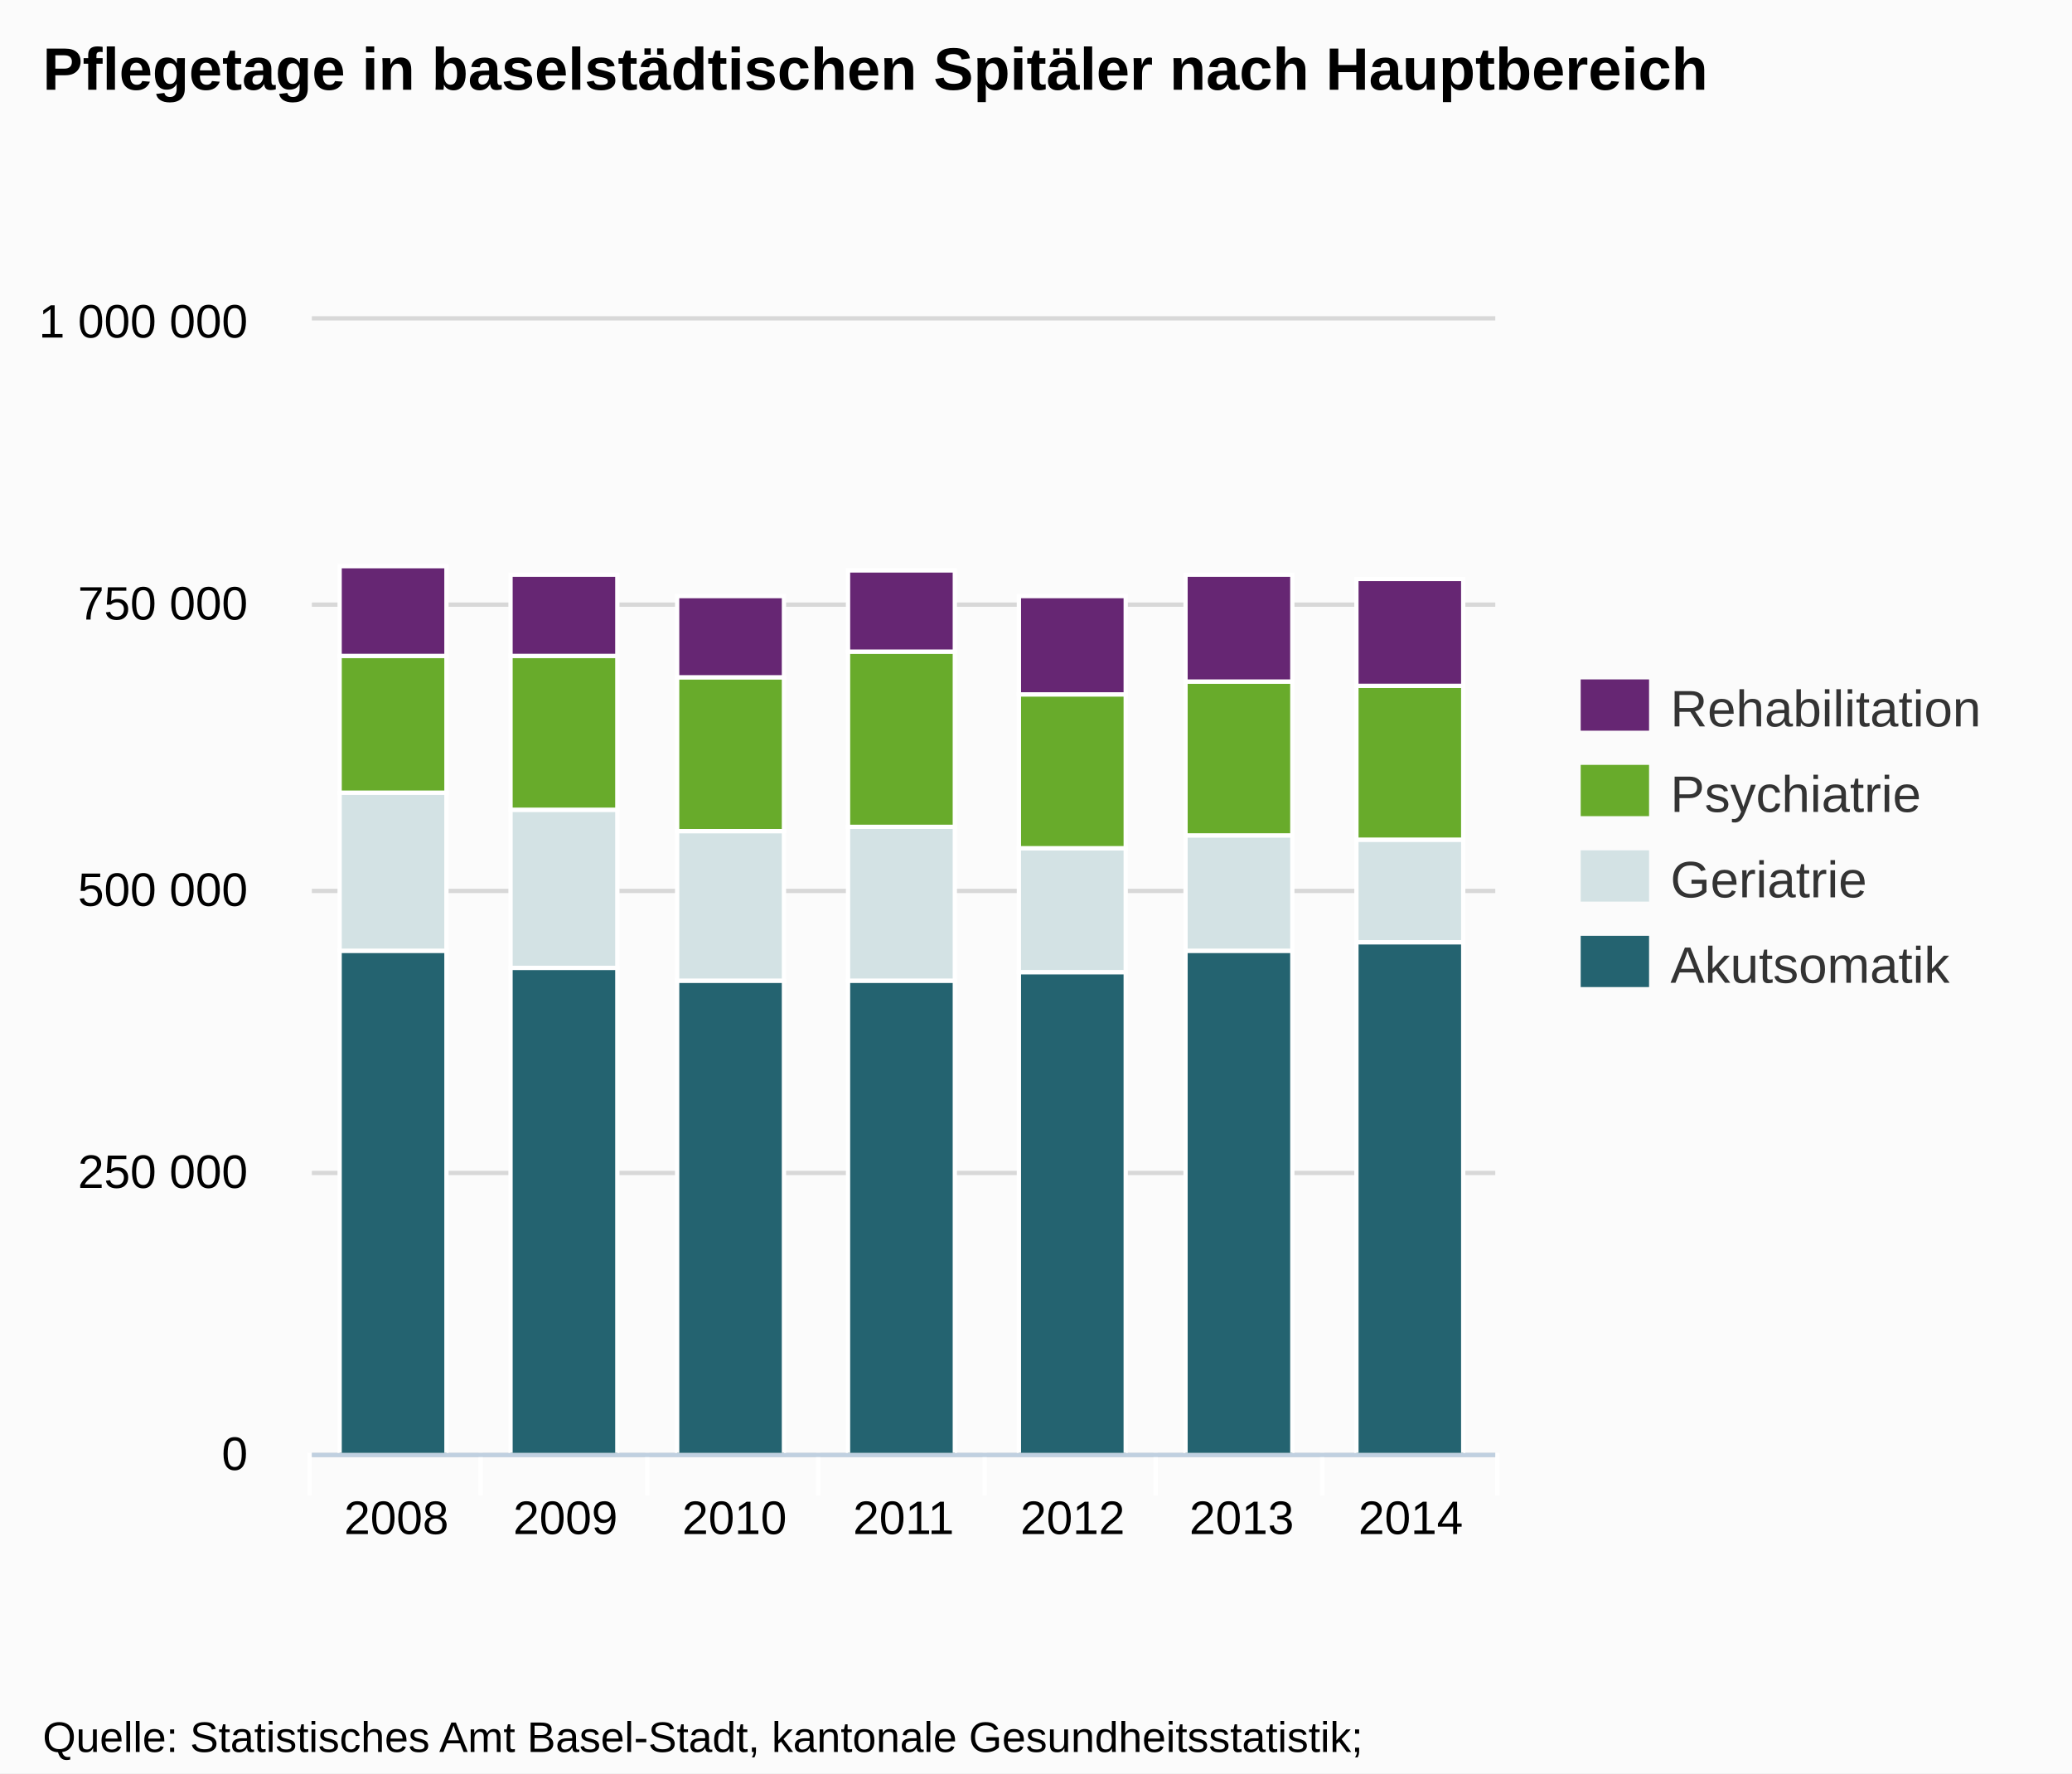
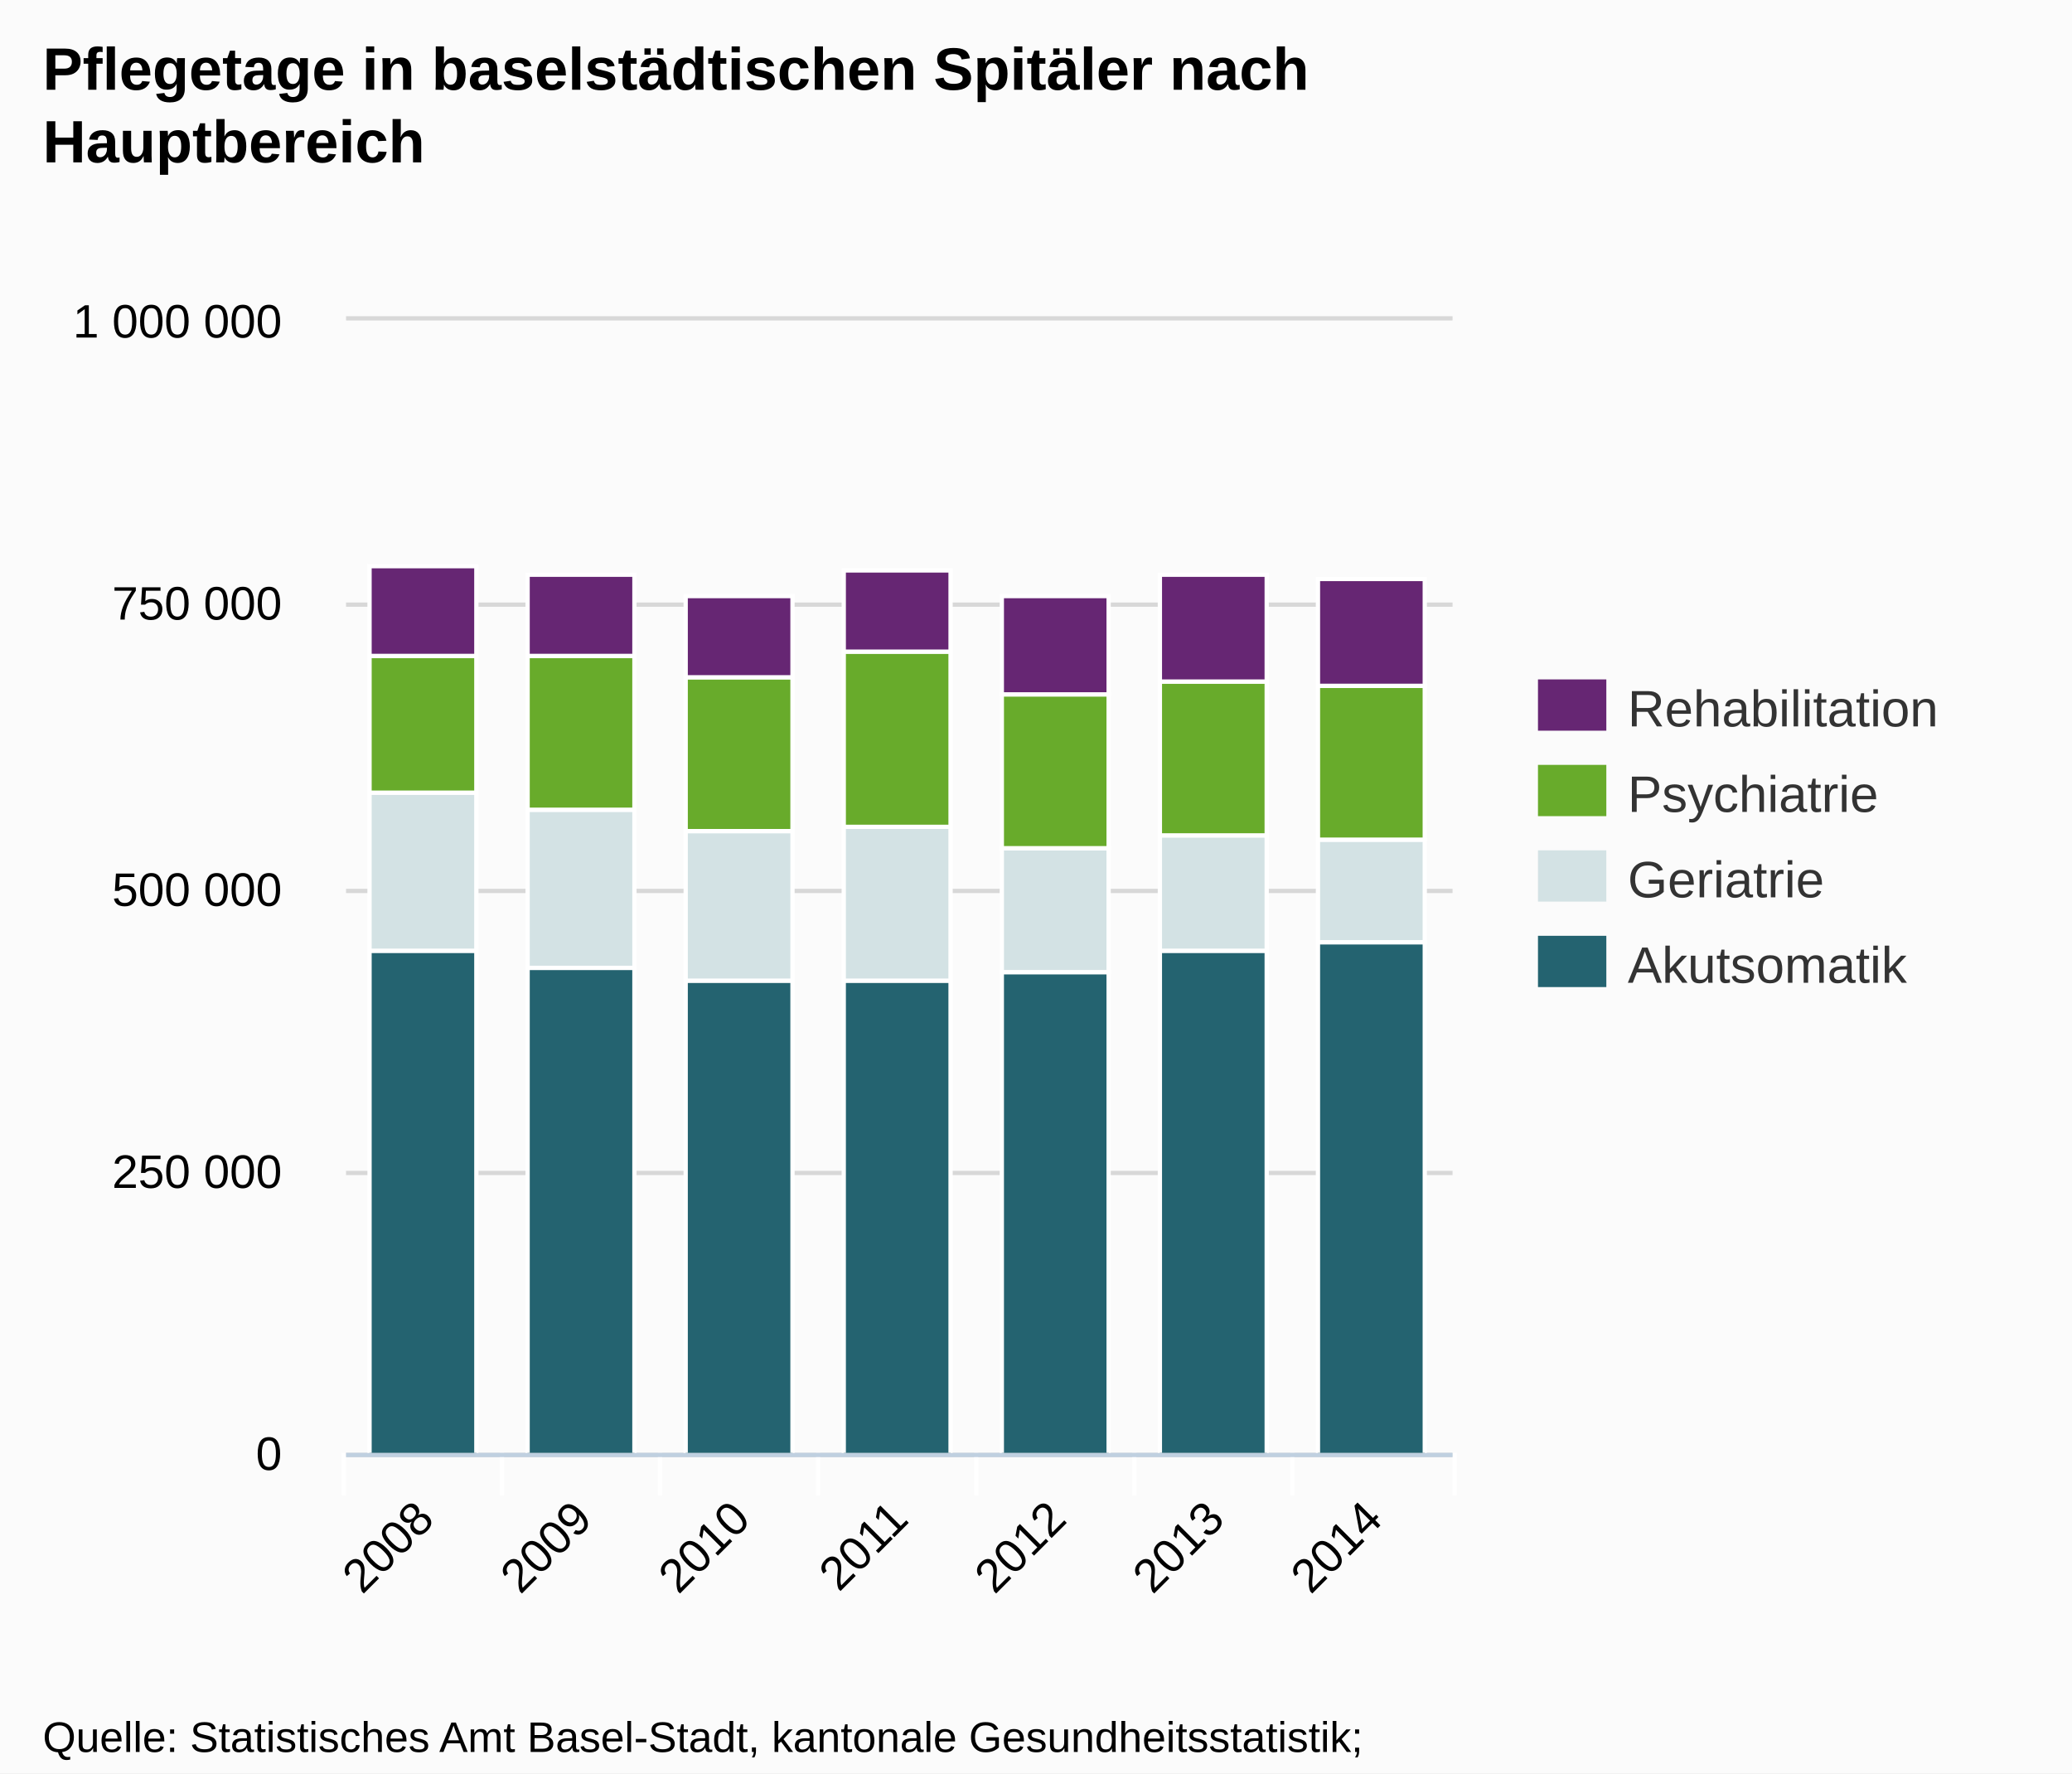
<svg xmlns="http://www.w3.org/2000/svg" version="1.1" style="font-family:Arial;font-size:12px;" width="485" height="415">
  <defs>
    <clipPath id="highcharts-1">
-       <rect x="0" y="0" width="277" height="265" />
+       <rect x="0" y="0" width="259" height="265" />
    </clipPath>
  </defs>
  <rect x="0" y="0" width="485" height="415" fill="#fbfbfb" class=" highcharts-background" />
  <g class="highcharts-grid" />
  <g class="highcharts-grid">
-     <path fill="none" d="M 73 340.5 L 350 340.5" stroke="#D8D8D8" stroke-width="1" opacity="1" />
-     <path fill="none" d="M 73 274.5 L 350 274.5" stroke="#D8D8D8" stroke-width="1" opacity="1" />
-     <path fill="none" d="M 73 208.5 L 350 208.5" stroke="#D8D8D8" stroke-width="1" opacity="1" />
-     <path fill="none" d="M 73 141.5 L 350 141.5" stroke="#D8D8D8" stroke-width="1" opacity="1" />
-     <path fill="none" d="M 73 74.5 L 350 74.5" stroke="#D8D8D8" stroke-width="1" opacity="1" />
+     <path fill="none" d="M 81 340.5 L 340 340.5" stroke="#D8D8D8" stroke-width="1" opacity="1" />
+     <path fill="none" d="M 81 274.5 L 340 274.5" stroke="#D8D8D8" stroke-width="1" opacity="1" />
+     <path fill="none" d="M 81 208.5 L 340 208.5" stroke="#D8D8D8" stroke-width="1" opacity="1" />
+     <path fill="none" d="M 81 141.5 L 340 141.5" stroke="#D8D8D8" stroke-width="1" opacity="1" />
+     <path fill="none" d="M 81 74.5 L 340 74.5" stroke="#D8D8D8" stroke-width="1" opacity="1" />
  </g>
  <g class="highcharts-axis">
-     <path fill="none" d="M 112.5 340 L 112.5 350" stroke="#FFFFFF" stroke-width="1" opacity="1" />
-     <path fill="none" d="M 151.5 340 L 151.5 350" stroke="#FFFFFF" stroke-width="1" opacity="1" />
+     <path fill="none" d="M 117.5 340 L 117.5 350" stroke="#FFFFFF" stroke-width="1" opacity="1" />
+     <path fill="none" d="M 154.5 340 L 154.5 350" stroke="#FFFFFF" stroke-width="1" opacity="1" />
    <path fill="none" d="M 191.5 340 L 191.5 350" stroke="#FFFFFF" stroke-width="1" opacity="1" />
-     <path fill="none" d="M 230.5 340 L 230.5 350" stroke="#FFFFFF" stroke-width="1" opacity="1" />
-     <path fill="none" d="M 270.5 340 L 270.5 350" stroke="#FFFFFF" stroke-width="1" opacity="1" />
-     <path fill="none" d="M 309.5 340 L 309.5 350" stroke="#FFFFFF" stroke-width="1" opacity="1" />
-     <path fill="none" d="M 350.5 340 L 350.5 350" stroke="#FFFFFF" stroke-width="1" opacity="1" />
-     <path fill="none" d="M 72.5 340 L 72.5 350" stroke="#FFFFFF" stroke-width="1" opacity="1" />
-     <path fill="none" d="M 73 340.5 L 350 340.5" stroke="#C0D0E0" stroke-width="1" />
+     <path fill="none" d="M 228.5 340 L 228.5 350" stroke="#FFFFFF" stroke-width="1" opacity="1" />
+     <path fill="none" d="M 265.5 340 L 265.5 350" stroke="#FFFFFF" stroke-width="1" opacity="1" />
+     <path fill="none" d="M 302.5 340 L 302.5 350" stroke="#FFFFFF" stroke-width="1" opacity="1" />
+     <path fill="none" d="M 340.5 340 L 340.5 350" stroke="#FFFFFF" stroke-width="1" opacity="1" />
+     <path fill="none" d="M 80.5 340 L 80.5 350" stroke="#FFFFFF" stroke-width="1" opacity="1" />
+     <path fill="none" d="M 81 340.5 L 340 340.5" stroke="#C0D0E0" stroke-width="1" />
  </g>
  <g class="highcharts-axis" />
  <g class="highcharts-series-group">
-     <g class="highcharts-series highcharts-series-0 highcharts-tracker" transform="translate(73,75) scale(1 1)" style="" clip-path="url(#highcharts-1)">
-       <rect x="6.5" y="147.5" width="25" height="118" stroke="#FFFFFF" stroke-width="1" fill="#246370" rx="0" ry="0" />
-       <rect x="46.5" y="151.5" width="25" height="114" stroke="#FFFFFF" stroke-width="1" fill="#246370" rx="0" ry="0" />
-       <rect x="85.5" y="154.5" width="25" height="111" stroke="#FFFFFF" stroke-width="1" fill="#246370" rx="0" ry="0" />
-       <rect x="125.5" y="154.5" width="25" height="111" stroke="#FFFFFF" stroke-width="1" fill="#246370" rx="0" ry="0" />
-       <rect x="165.5" y="152.5" width="25" height="113" stroke="#FFFFFF" stroke-width="1" fill="#246370" rx="0" ry="0" />
-       <rect x="204.5" y="147.5" width="25" height="118" stroke="#FFFFFF" stroke-width="1" fill="#246370" rx="0" ry="0" />
-       <rect x="244.5" y="145.5" width="25" height="120" stroke="#FFFFFF" stroke-width="1" fill="#246370" rx="0" ry="0" />
+     <g class="highcharts-series highcharts-series-0 highcharts-tracker" transform="translate(81,75) scale(1 1)" style="" clip-path="url(#highcharts-1)">
+       <rect x="5.5" y="147.5" width="25" height="118" stroke="#FFFFFF" stroke-width="1" fill="#246370" rx="0" ry="0" />
+       <rect x="42.5" y="151.5" width="25" height="114" stroke="#FFFFFF" stroke-width="1" fill="#246370" rx="0" ry="0" />
+       <rect x="79.5" y="154.5" width="25" height="111" stroke="#FFFFFF" stroke-width="1" fill="#246370" rx="0" ry="0" />
+       <rect x="116.5" y="154.5" width="25" height="111" stroke="#FFFFFF" stroke-width="1" fill="#246370" rx="0" ry="0" />
+       <rect x="153.5" y="152.5" width="25" height="113" stroke="#FFFFFF" stroke-width="1" fill="#246370" rx="0" ry="0" />
+       <rect x="190.5" y="147.5" width="25" height="118" stroke="#FFFFFF" stroke-width="1" fill="#246370" rx="0" ry="0" />
+       <rect x="227.5" y="145.5" width="25" height="120" stroke="#FFFFFF" stroke-width="1" fill="#246370" rx="0" ry="0" />
    </g>
-     <g class="highcharts-markers highcharts-series-0" transform="translate(73,75) scale(1 1)" clip-path="none" />
-     <g class="highcharts-series highcharts-series-1 highcharts-tracker" transform="translate(73,75) scale(1 1)" style="" clip-path="url(#highcharts-1)">
-       <rect x="6.5" y="110.5" width="25" height="37" stroke="#FFFFFF" stroke-width="1" fill="#D3E2E4" rx="0" ry="0" />
-       <rect x="46.5" y="114.5" width="25" height="37" stroke="#FFFFFF" stroke-width="1" fill="#D3E2E4" rx="0" ry="0" />
-       <rect x="85.5" y="119.5" width="25" height="35" stroke="#FFFFFF" stroke-width="1" fill="#D3E2E4" rx="0" ry="0" />
-       <rect x="125.5" y="118.5" width="25" height="36" stroke="#FFFFFF" stroke-width="1" fill="#D3E2E4" rx="0" ry="0" />
-       <rect x="165.5" y="123.5" width="25" height="29" stroke="#FFFFFF" stroke-width="1" fill="#D3E2E4" rx="0" ry="0" />
-       <rect x="204.5" y="120.5" width="25" height="27" stroke="#FFFFFF" stroke-width="1" fill="#D3E2E4" rx="0" ry="0" />
-       <rect x="244.5" y="121.5" width="25" height="24" stroke="#FFFFFF" stroke-width="1" fill="#D3E2E4" rx="0" ry="0" />
+     <g class="highcharts-markers highcharts-series-0" transform="translate(81,75) scale(1 1)" clip-path="none" />
+     <g class="highcharts-series highcharts-series-1 highcharts-tracker" transform="translate(81,75) scale(1 1)" style="" clip-path="url(#highcharts-1)">
+       <rect x="5.5" y="110.5" width="25" height="37" stroke="#FFFFFF" stroke-width="1" fill="#D3E2E4" rx="0" ry="0" />
+       <rect x="42.5" y="114.5" width="25" height="37" stroke="#FFFFFF" stroke-width="1" fill="#D3E2E4" rx="0" ry="0" />
+       <rect x="79.5" y="119.5" width="25" height="35" stroke="#FFFFFF" stroke-width="1" fill="#D3E2E4" rx="0" ry="0" />
+       <rect x="116.5" y="118.5" width="25" height="36" stroke="#FFFFFF" stroke-width="1" fill="#D3E2E4" rx="0" ry="0" />
+       <rect x="153.5" y="123.5" width="25" height="29" stroke="#FFFFFF" stroke-width="1" fill="#D3E2E4" rx="0" ry="0" />
+       <rect x="190.5" y="120.5" width="25" height="27" stroke="#FFFFFF" stroke-width="1" fill="#D3E2E4" rx="0" ry="0" />
+       <rect x="227.5" y="121.5" width="25" height="24" stroke="#FFFFFF" stroke-width="1" fill="#D3E2E4" rx="0" ry="0" />
    </g>
-     <g class="highcharts-markers highcharts-series-1" transform="translate(73,75) scale(1 1)" clip-path="none" />
-     <g class="highcharts-series highcharts-series-2 highcharts-tracker" transform="translate(73,75) scale(1 1)" style="" clip-path="url(#highcharts-1)">
-       <rect x="6.5" y="78.5" width="25" height="32" stroke="#FFFFFF" stroke-width="1" fill="#68AB2B" rx="0" ry="0" />
-       <rect x="46.5" y="78.5" width="25" height="36" stroke="#FFFFFF" stroke-width="1" fill="#68AB2B" rx="0" ry="0" />
-       <rect x="85.5" y="83.5" width="25" height="36" stroke="#FFFFFF" stroke-width="1" fill="#68AB2B" rx="0" ry="0" />
-       <rect x="125.5" y="77.5" width="25" height="41" stroke="#FFFFFF" stroke-width="1" fill="#68AB2B" rx="0" ry="0" />
-       <rect x="165.5" y="87.5" width="25" height="36" stroke="#FFFFFF" stroke-width="1" fill="#68AB2B" rx="0" ry="0" />
-       <rect x="204.5" y="84.5" width="25" height="36" stroke="#FFFFFF" stroke-width="1" fill="#68AB2B" rx="0" ry="0" />
-       <rect x="244.5" y="85.5" width="25" height="36" stroke="#FFFFFF" stroke-width="1" fill="#68AB2B" rx="0" ry="0" />
+     <g class="highcharts-markers highcharts-series-1" transform="translate(81,75) scale(1 1)" clip-path="none" />
+     <g class="highcharts-series highcharts-series-2 highcharts-tracker" transform="translate(81,75) scale(1 1)" style="" clip-path="url(#highcharts-1)">
+       <rect x="5.5" y="78.5" width="25" height="32" stroke="#FFFFFF" stroke-width="1" fill="#68AB2B" rx="0" ry="0" />
+       <rect x="42.5" y="78.5" width="25" height="36" stroke="#FFFFFF" stroke-width="1" fill="#68AB2B" rx="0" ry="0" />
+       <rect x="79.5" y="83.5" width="25" height="36" stroke="#FFFFFF" stroke-width="1" fill="#68AB2B" rx="0" ry="0" />
+       <rect x="116.5" y="77.5" width="25" height="41" stroke="#FFFFFF" stroke-width="1" fill="#68AB2B" rx="0" ry="0" />
+       <rect x="153.5" y="87.5" width="25" height="36" stroke="#FFFFFF" stroke-width="1" fill="#68AB2B" rx="0" ry="0" />
+       <rect x="190.5" y="84.5" width="25" height="36" stroke="#FFFFFF" stroke-width="1" fill="#68AB2B" rx="0" ry="0" />
+       <rect x="227.5" y="85.5" width="25" height="36" stroke="#FFFFFF" stroke-width="1" fill="#68AB2B" rx="0" ry="0" />
    </g>
-     <g class="highcharts-markers highcharts-series-2" transform="translate(73,75) scale(1 1)" clip-path="none" />
-     <g class="highcharts-series highcharts-series-3 highcharts-tracker" transform="translate(73,75) scale(1 1)" style="" clip-path="url(#highcharts-1)">
-       <rect x="6.5" y="57.5" width="25" height="21" stroke="#FFFFFF" stroke-width="1" fill="#662673" rx="0" ry="0" />
-       <rect x="46.5" y="59.5" width="25" height="19" stroke="#FFFFFF" stroke-width="1" fill="#662673" rx="0" ry="0" />
-       <rect x="85.5" y="64.5" width="25" height="19" stroke="#FFFFFF" stroke-width="1" fill="#662673" rx="0" ry="0" />
-       <rect x="125.5" y="58.5" width="25" height="19" stroke="#FFFFFF" stroke-width="1" fill="#662673" rx="0" ry="0" />
-       <rect x="165.5" y="64.5" width="25" height="23" stroke="#FFFFFF" stroke-width="1" fill="#662673" rx="0" ry="0" />
-       <rect x="204.5" y="59.5" width="25" height="25" stroke="#FFFFFF" stroke-width="1" fill="#662673" rx="0" ry="0" />
-       <rect x="244.5" y="60.5" width="25" height="25" stroke="#FFFFFF" stroke-width="1" fill="#662673" rx="0" ry="0" />
+     <g class="highcharts-markers highcharts-series-2" transform="translate(81,75) scale(1 1)" clip-path="none" />
+     <g class="highcharts-series highcharts-series-3 highcharts-tracker" transform="translate(81,75) scale(1 1)" style="" clip-path="url(#highcharts-1)">
+       <rect x="5.5" y="57.5" width="25" height="21" stroke="#FFFFFF" stroke-width="1" fill="#662673" rx="0" ry="0" />
+       <rect x="42.5" y="59.5" width="25" height="19" stroke="#FFFFFF" stroke-width="1" fill="#662673" rx="0" ry="0" />
+       <rect x="79.5" y="64.5" width="25" height="19" stroke="#FFFFFF" stroke-width="1" fill="#662673" rx="0" ry="0" />
+       <rect x="116.5" y="58.5" width="25" height="19" stroke="#FFFFFF" stroke-width="1" fill="#662673" rx="0" ry="0" />
+       <rect x="153.5" y="64.5" width="25" height="23" stroke="#FFFFFF" stroke-width="1" fill="#662673" rx="0" ry="0" />
+       <rect x="190.5" y="59.5" width="25" height="25" stroke="#FFFFFF" stroke-width="1" fill="#662673" rx="0" ry="0" />
+       <rect x="227.5" y="60.5" width="25" height="25" stroke="#FFFFFF" stroke-width="1" fill="#662673" rx="0" ry="0" />
    </g>
-     <g class="highcharts-markers highcharts-series-3" transform="translate(73,75) scale(1 1)" clip-path="none" />
+     <g class="highcharts-markers highcharts-series-3" transform="translate(81,75) scale(1 1)" clip-path="none" />
  </g>
  <text x="10" text-anchor="start" class="highcharts-title" style="color:#000000;font-size:14px;font-weight:bold;fill:#000000;width:421px;" y="21">
-     <tspan>Pflegetage in baselstädtischen Spitäler nach Hauptbereich</tspan>
+     <tspan>Pflegetage in baselstädtischen Spitäler nach</tspan>
+     <tspan dy="17" x="10">Hauptbereich</tspan>
  </text>
-   <g class="highcharts-legend" transform="translate(362,152)">
+   <g class="highcharts-legend" transform="translate(352,152)">
    <g>
      <g>
        <g class="highcharts-legend-item" transform="translate(8,3)">
          <text x="21" style="color:#333333;font-size:12px;font-weight:normal;cursor:pointer;fill:#333333;" text-anchor="start" y="15">Rehabilitation</text>
          <rect x="0" y="4" width="16" height="12" fill="#662673" />
        </g>
        <g class="highcharts-legend-item" transform="translate(8,23)">
          <text x="21" y="15" style="color:#333333;font-size:12px;font-weight:normal;cursor:pointer;fill:#333333;" text-anchor="start">Psychiatrie</text>
          <rect x="0" y="4" width="16" height="12" fill="#68AB2B" />
        </g>
        <g class="highcharts-legend-item" transform="translate(8,43)">
          <text x="21" y="15" style="color:#333333;font-size:12px;font-weight:normal;cursor:pointer;fill:#333333;" text-anchor="start">Geriatrie</text>
          <rect x="0" y="4" width="16" height="12" fill="#D3E2E4" />
        </g>
        <g class="highcharts-legend-item" transform="translate(8,63)">
          <text x="21" y="15" style="color:#333333;font-size:12px;font-weight:normal;cursor:pointer;fill:#333333;" text-anchor="start">Akutsomatik</text>
          <rect x="0" y="4" width="16" height="12" fill="#246370" />
        </g>
      </g>
    </g>
  </g>
  <g class="highcharts-axis-labels highcharts-xaxis-labels">
-     <text x="92.786" style="color:#000000;cursor:default;font-size:11px;fill:#000000;" text-anchor="middle" transform="translate(0,0)" y="359" opacity="1">2008</text>
-     <text x="132.357" style="color:#000000;cursor:default;font-size:11px;fill:#000000;" text-anchor="middle" transform="translate(0,0)" y="359" opacity="1">2009</text>
-     <text x="171.929" style="color:#000000;cursor:default;font-size:11px;fill:#000000;" text-anchor="middle" transform="translate(0,0)" y="359" opacity="1">2010</text>
-     <text x="211.5" style="color:#000000;cursor:default;font-size:11px;fill:#000000;" text-anchor="middle" transform="translate(0,0)" y="359" opacity="1">2011</text>
-     <text x="251.071" style="color:#000000;cursor:default;font-size:11px;fill:#000000;" text-anchor="middle" transform="translate(0,0)" y="359" opacity="1">2012</text>
-     <text x="290.643" style="color:#000000;cursor:default;font-size:11px;fill:#000000;" text-anchor="middle" transform="translate(0,0)" y="359" opacity="1">2013</text>
-     <text x="330.214" style="color:#000000;cursor:default;font-size:11px;fill:#000000;" text-anchor="middle" transform="translate(0,0)" y="359" opacity="1">2014</text>
+     <text x="102.093" style="color:#000000;cursor:default;font-size:11px;fill:#000000;width:415px;text-overflow:ellipsis;" text-anchor="end" transform="translate(0,0) rotate(-45 102.0927 356)" y="356" opacity="1">
+       <tspan>2008</tspan>
+     </text>
+     <text x="139.093" style="color:#000000;cursor:default;font-size:11px;fill:#000000;width:415px;text-overflow:ellipsis;" text-anchor="end" transform="translate(0,0) rotate(-45 139.0927 356)" y="356" opacity="1">
+       <tspan>2009</tspan>
+     </text>
+     <text x="176.093" style="color:#000000;cursor:default;font-size:11px;fill:#000000;width:415px;text-overflow:ellipsis;" text-anchor="end" transform="translate(0,0) rotate(-45 176.0927 356)" y="356" opacity="1">
+       <tspan>2010</tspan>
+     </text>
+     <text x="213.093" style="color:#000000;cursor:default;font-size:11px;fill:#000000;width:415px;text-overflow:ellipsis;" text-anchor="end" transform="translate(0,0) rotate(-45 213.0927 356)" y="356" opacity="1">
+       <tspan>2011</tspan>
+     </text>
+     <text x="250.093" style="color:#000000;cursor:default;font-size:11px;fill:#000000;width:415px;text-overflow:ellipsis;" text-anchor="end" transform="translate(0,0) rotate(-45 250.0927 356)" y="356" opacity="1">
+       <tspan>2012</tspan>
+     </text>
+     <text x="287.093" style="color:#000000;cursor:default;font-size:11px;fill:#000000;width:415px;text-overflow:ellipsis;" text-anchor="end" transform="translate(0,0) rotate(-45 287.0927 356)" y="356" opacity="1">
+       <tspan>2013</tspan>
+     </text>
+     <text x="324.093" style="color:#000000;cursor:default;font-size:11px;fill:#000000;width:415px;text-overflow:ellipsis;" text-anchor="end" transform="translate(0,0) rotate(-45 324.0927 356)" y="356" opacity="1">
+       <tspan>2014</tspan>
+     </text>
  </g>
  <g class="highcharts-axis-labels highcharts-yaxis-labels">
-     <text x="58" style="color:#000000;cursor:default;font-size:11px;fill:#000000;width:150px;text-overflow:clip;" text-anchor="end" transform="translate(0,0)" y="344" opacity="1">
+     <text x="66" style="color:#000000;cursor:default;font-size:11px;fill:#000000;width:150px;text-overflow:clip;" text-anchor="end" transform="translate(0,0)" y="344" opacity="1">
      <tspan>0</tspan>
    </text>
-     <text x="58" style="color:#000000;cursor:default;font-size:11px;fill:#000000;width:150px;text-overflow:clip;" text-anchor="end" transform="translate(0,0)" y="278" opacity="1">
+     <text x="66" style="color:#000000;cursor:default;font-size:11px;fill:#000000;width:150px;text-overflow:clip;" text-anchor="end" transform="translate(0,0)" y="278" opacity="1">
      <tspan>250 000</tspan>
    </text>
-     <text x="58" style="color:#000000;cursor:default;font-size:11px;fill:#000000;width:150px;text-overflow:clip;" text-anchor="end" transform="translate(0,0)" y="212" opacity="1">
+     <text x="66" style="color:#000000;cursor:default;font-size:11px;fill:#000000;width:150px;text-overflow:clip;" text-anchor="end" transform="translate(0,0)" y="212" opacity="1">
      <tspan>500 000</tspan>
    </text>
-     <text x="58" style="color:#000000;cursor:default;font-size:11px;fill:#000000;width:150px;text-overflow:clip;" text-anchor="end" transform="translate(0,0)" y="145" opacity="1">
+     <text x="66" style="color:#000000;cursor:default;font-size:11px;fill:#000000;width:150px;text-overflow:clip;" text-anchor="end" transform="translate(0,0)" y="145" opacity="1">
      <tspan>750 000</tspan>
    </text>
-     <text x="58" style="color:#000000;cursor:default;font-size:11px;fill:#000000;width:150px;text-overflow:clip;" text-anchor="end" transform="translate(0,0)" y="79" opacity="1">
+     <text x="66" style="color:#000000;cursor:default;font-size:11px;fill:#000000;width:150px;text-overflow:clip;" text-anchor="end" transform="translate(0,0)" y="79" opacity="1">
      <tspan>1 000 000</tspan>
    </text>
  </g>
  <g class="highcharts-tooltip" style="cursor:default;padding:0;pointer-events:none;white-space:nowrap;" transform="translate(0,-9000000000)">
    <path fill="none" d="M 3.5 0.5 L 13.5 0.5 C 16.5 0.5 16.5 0.5 16.5 3.5 L 16.5 13.5 C 16.5 16.5 16.5 16.5 13.5 16.5 L 3.5 16.5 C 0.5 16.5 0.5 16.5 0.5 13.5 L 0.5 3.5 C 0.5 0.5 0.5 0.5 3.5 0.5" isShadow="true" stroke="black" stroke-width="5" transform="translate(1, 1)" opacity="0.05" />
    <path fill="none" d="M 3.5 0.5 L 13.5 0.5 C 16.5 0.5 16.5 0.5 16.5 3.5 L 16.5 13.5 C 16.5 16.5 16.5 16.5 13.5 16.5 L 3.5 16.5 C 0.5 16.5 0.5 16.5 0.5 13.5 L 0.5 3.5 C 0.5 0.5 0.5 0.5 3.5 0.5" isShadow="true" stroke="black" stroke-width="3" transform="translate(1, 1)" opacity="0.1" />
    <path fill="none" d="M 3.5 0.5 L 13.5 0.5 C 16.5 0.5 16.5 0.5 16.5 3.5 L 16.5 13.5 C 16.5 16.5 16.5 16.5 13.5 16.5 L 3.5 16.5 C 0.5 16.5 0.5 16.5 0.5 13.5 L 0.5 3.5 C 0.5 0.5 0.5 0.5 3.5 0.5" isShadow="true" stroke="black" stroke-width="1" transform="translate(1, 1)" opacity="0.15" />
    <path fill="rgba(249, 249, 249, .85)" d="M 3.5 0.5 L 13.5 0.5 C 16.5 0.5 16.5 0.5 16.5 3.5 L 16.5 13.5 C 16.5 16.5 16.5 16.5 13.5 16.5 L 3.5 16.5 C 0.5 16.5 0.5 16.5 0.5 13.5 L 0.5 3.5 C 0.5 0.5 0.5 0.5 3.5 0.5" />
    <text x="8" style="font-size:12px;color:#333333;fill:#333333;" y="20" />
  </g>
  <text x="10" text-anchor="start" style="cursor:default;color:#000000;font-size:10px;fill:#000000;" y="410">
    <tspan>Quelle: Statistisches Amt Basel-Stadt, kantonale Gesundheitsstatistik;</tspan>
    <tspan x="10" dy="13">Bundesamt für Statistik BFS, medizinische Statistik der Krankenhäuser</tspan>
  </text>
</svg>
